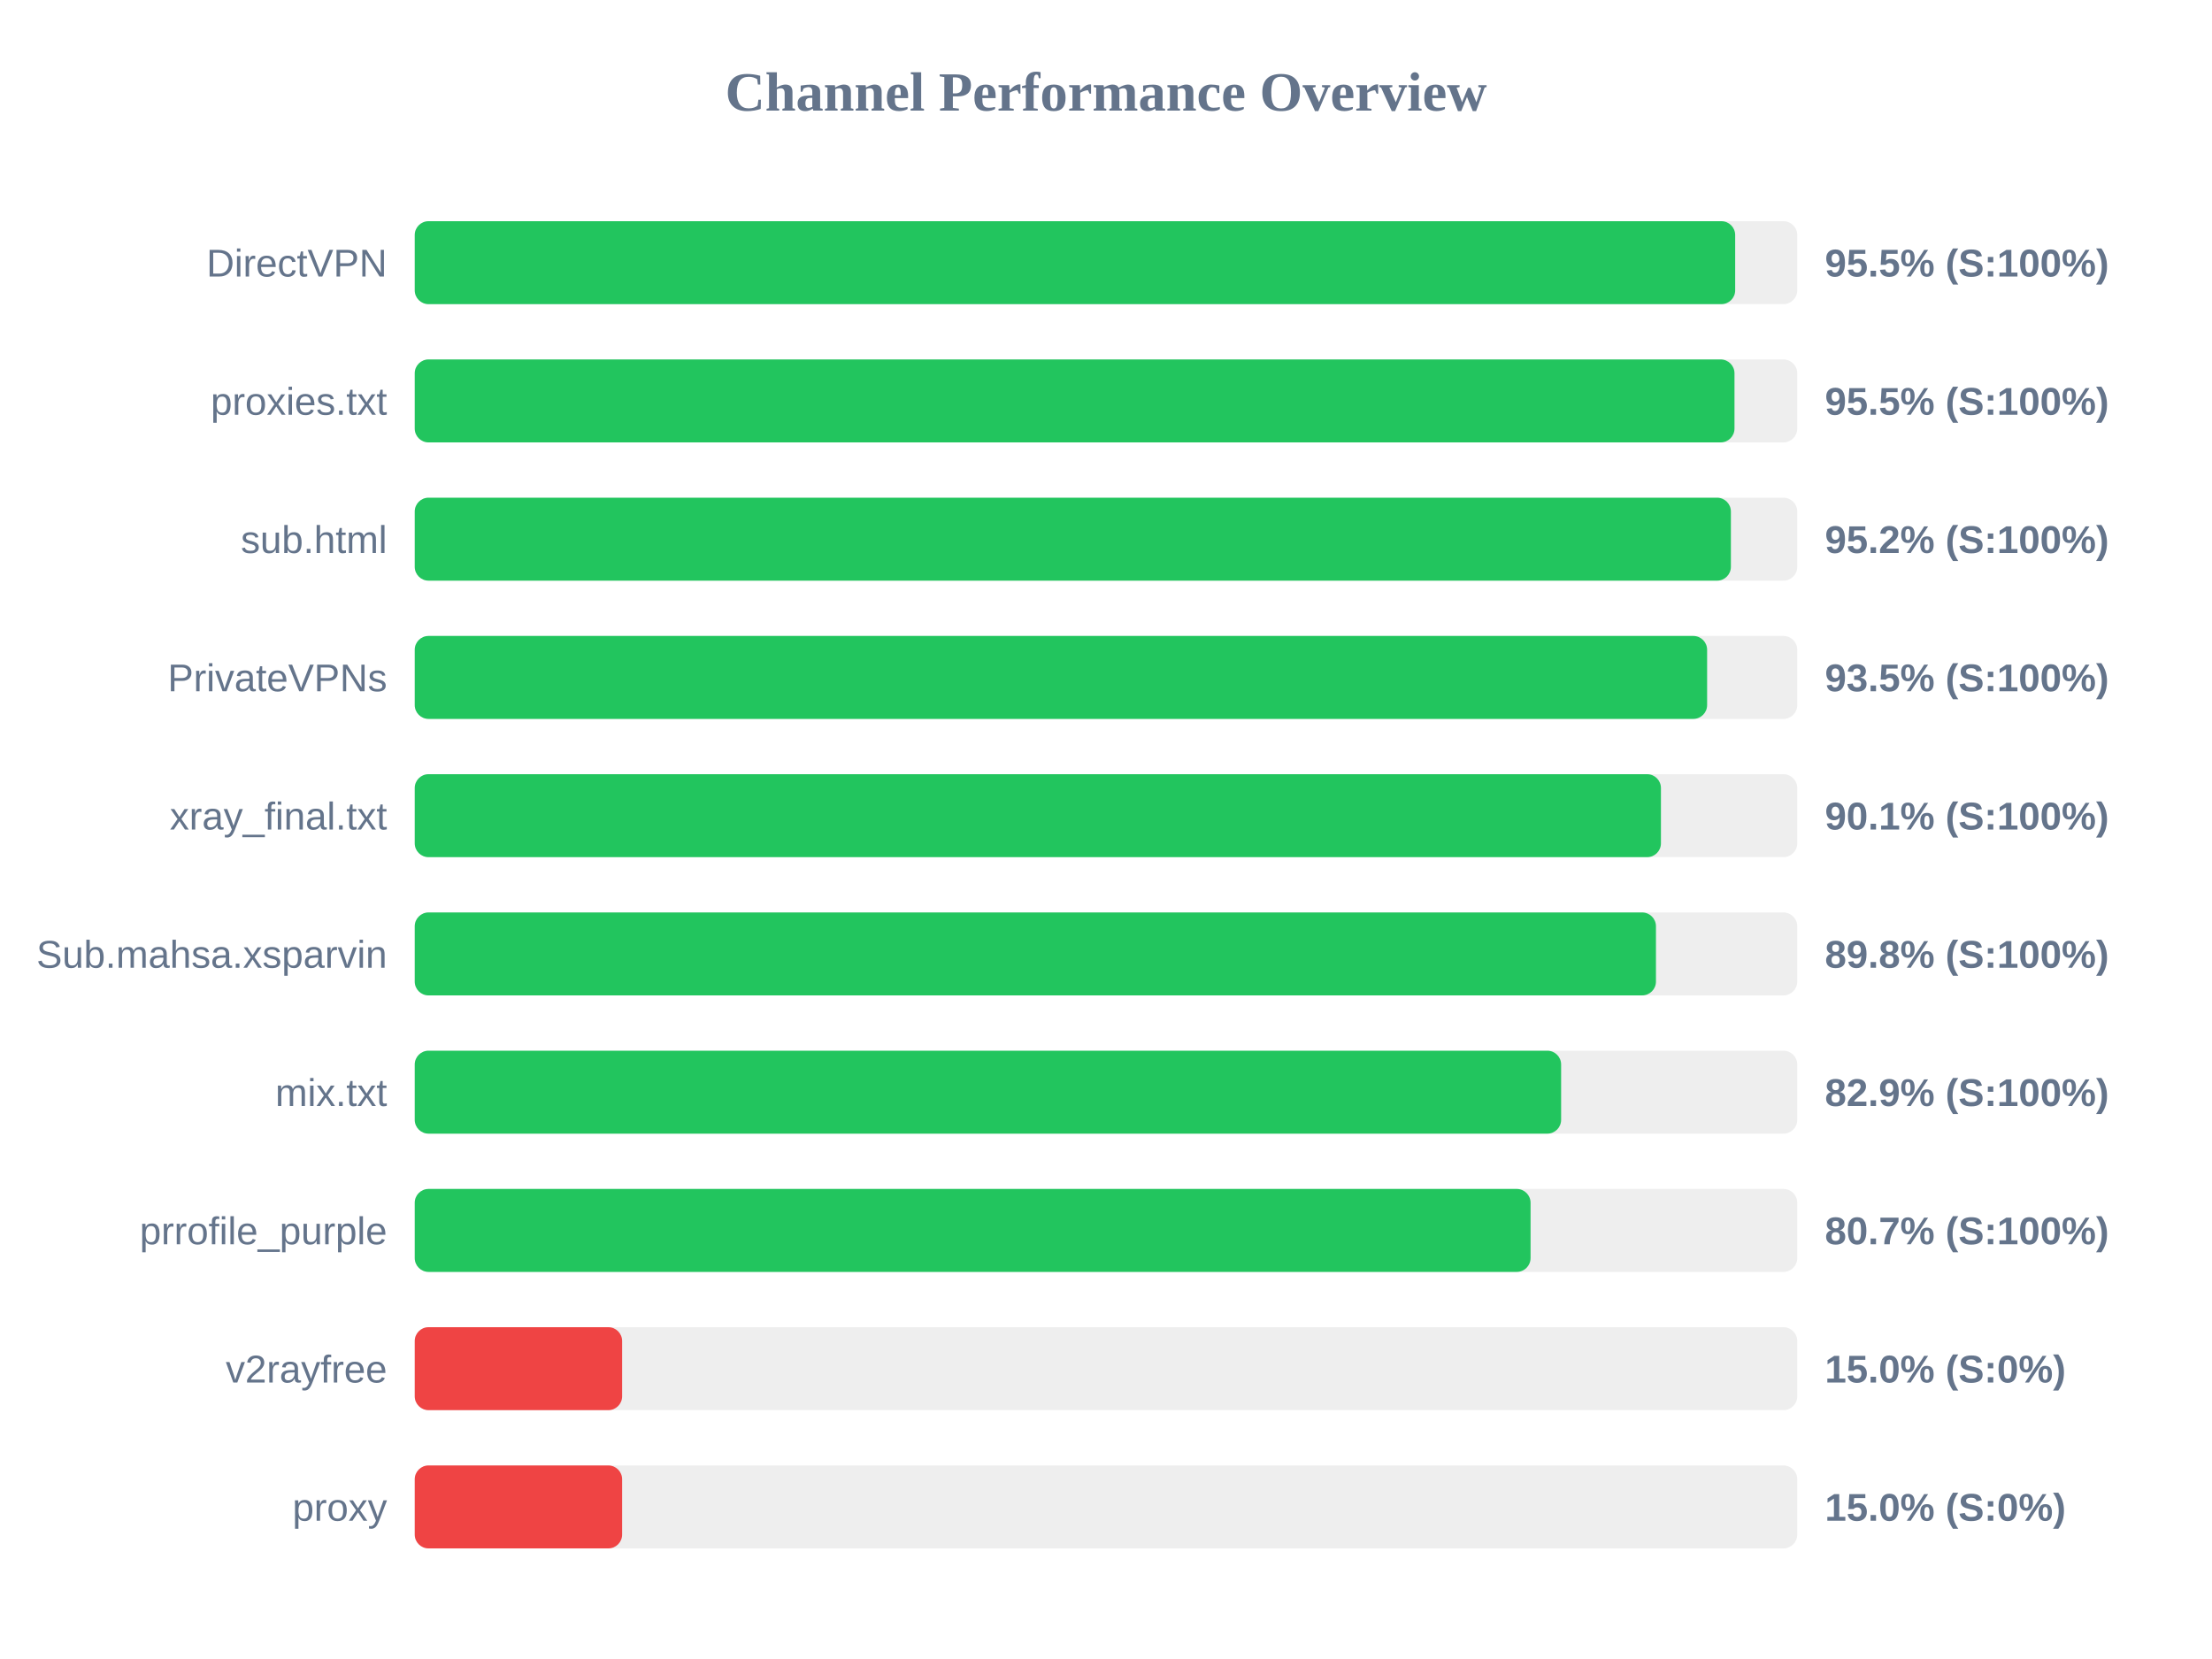
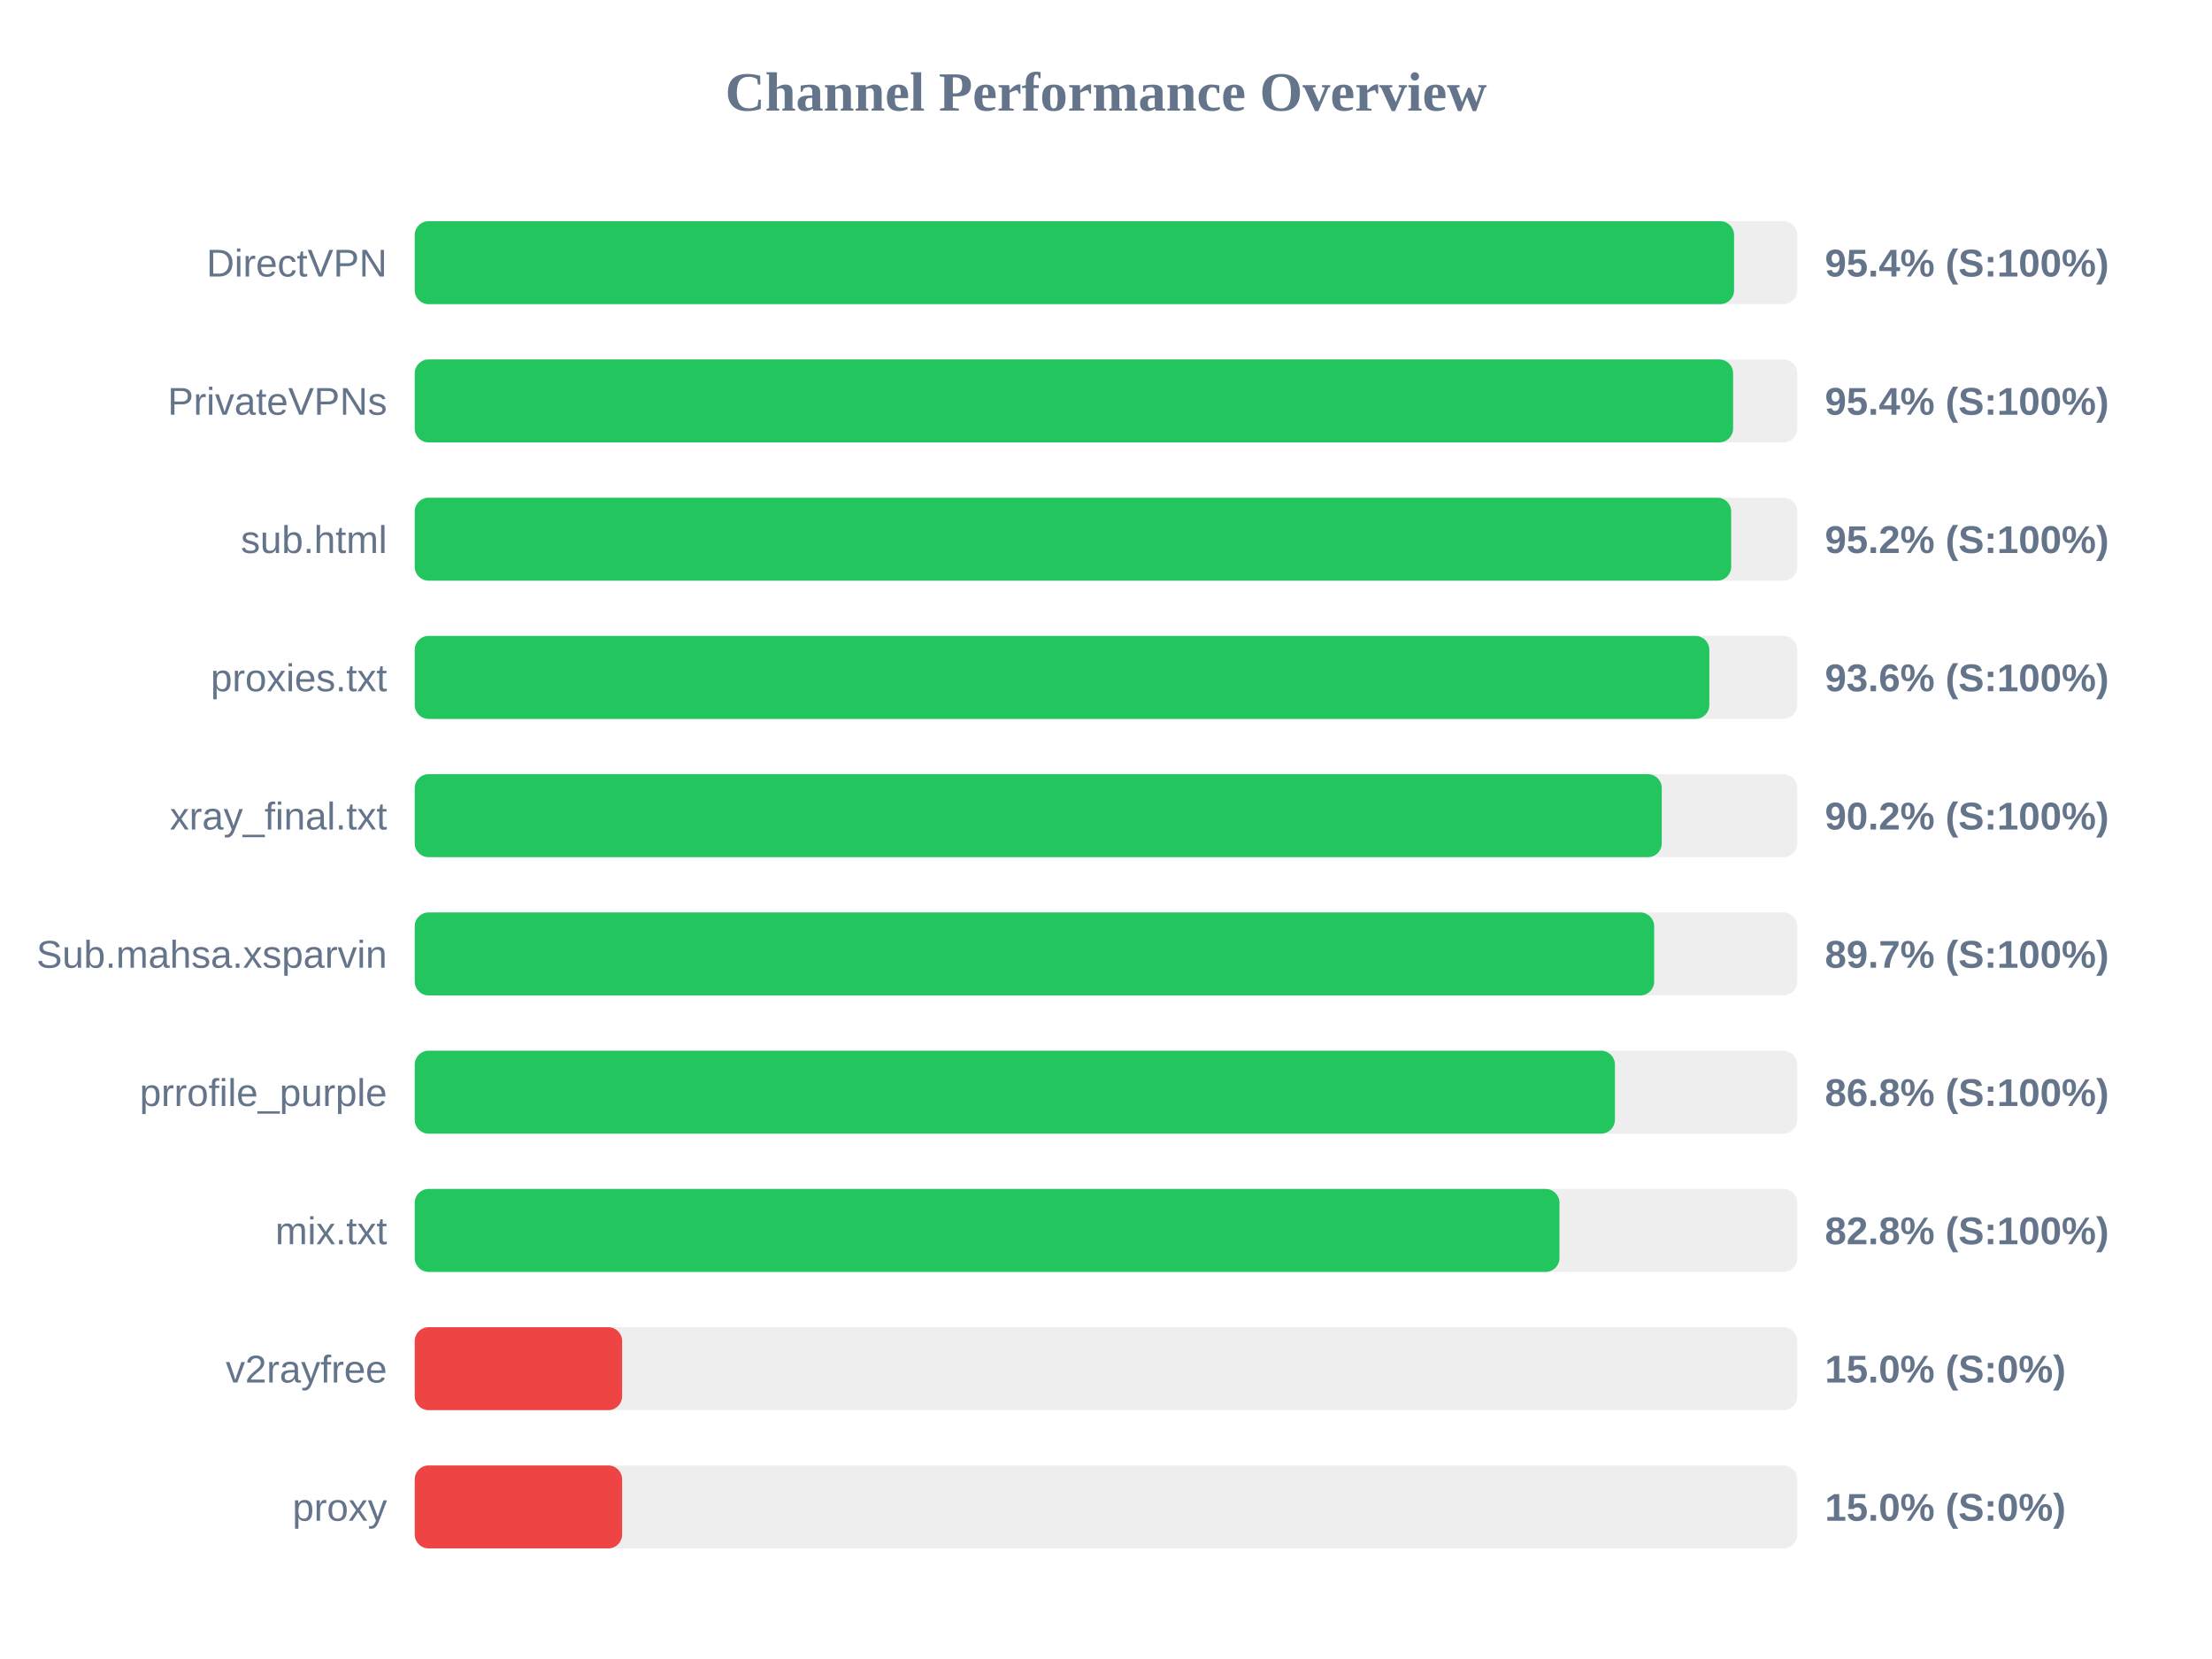
<svg xmlns="http://www.w3.org/2000/svg" width="800" height="600" version="1.1">
  <style>
        .row { font: 14px Arial; fill: #64748b; }
        .score { font: bold 14px Arial; fill: #64748b; }
    </style>
  <text x="400" y="40" text-anchor="middle" font-size="20px" font-weight="bold" fill="#64748b">Channel Performance Overview</text>
  <rect x="150" y="80" width="500" height="30" fill="#eee" rx="5" />
-   <rect x="150" y="80" width="477.55" height="30" fill="#22c55e" rx="5" />
+   <rect x="150" y="80" width="477.15" height="30" fill="#22c55e" rx="5" />
  <text x="140" y="100" text-anchor="end" class="row">DirectVPN</text>
-   <text x="660" y="100" text-anchor="start" class="score">95.5% (S:100%)</text>
+   <text x="660" y="100" text-anchor="start" class="score">95.4% (S:100%)</text>
  <rect x="150" y="130" width="500" height="30" fill="#eee" rx="5" />
-   <rect x="150" y="130" width="477.3" height="30" fill="#22c55e" rx="5" />
-   <text x="140" y="150" text-anchor="end" class="row">proxies.txt</text>
-   <text x="660" y="150" text-anchor="start" class="score">95.5% (S:100%)</text>
+   <rect x="150" y="130" width="476.8" height="30" fill="#22c55e" rx="5" />
+   <text x="140" y="150" text-anchor="end" class="row">PrivateVPNs</text>
+   <text x="660" y="150" text-anchor="start" class="score">95.4% (S:100%)</text>
  <rect x="150" y="180" width="500" height="30" fill="#eee" rx="5" />
-   <rect x="150" y="180" width="476.0" height="30" fill="#22c55e" rx="5" />
+   <rect x="150" y="180" width="476.1" height="30" fill="#22c55e" rx="5" />
  <text x="140" y="200" text-anchor="end" class="row">sub.html</text>
  <text x="660" y="200" text-anchor="start" class="score">95.2% (S:100%)</text>
  <rect x="150" y="230" width="500" height="30" fill="#eee" rx="5" />
-   <rect x="150" y="230" width="467.4" height="30" fill="#22c55e" rx="5" />
-   <text x="140" y="250" text-anchor="end" class="row">PrivateVPNs</text>
-   <text x="660" y="250" text-anchor="start" class="score">93.5% (S:100%)</text>
+   <rect x="150" y="230" width="468.2" height="30" fill="#22c55e" rx="5" />
+   <text x="140" y="250" text-anchor="end" class="row">proxies.txt</text>
+   <text x="660" y="250" text-anchor="start" class="score">93.6% (S:100%)</text>
  <rect x="150" y="280" width="500" height="30" fill="#eee" rx="5" />
-   <rect x="150" y="280" width="450.7" height="30" fill="#22c55e" rx="5" />
+   <rect x="150" y="280" width="451.0" height="30" fill="#22c55e" rx="5" />
  <text x="140" y="300" text-anchor="end" class="row">xray_final.txt</text>
-   <text x="660" y="300" text-anchor="start" class="score">90.1% (S:100%)</text>
+   <text x="660" y="300" text-anchor="start" class="score">90.2% (S:100%)</text>
  <rect x="150" y="330" width="500" height="30" fill="#eee" rx="5" />
-   <rect x="150" y="330" width="448.9" height="30" fill="#22c55e" rx="5" />
+   <rect x="150" y="330" width="448.25" height="30" fill="#22c55e" rx="5" />
  <text x="140" y="350" text-anchor="end" class="row">Sub.mahsa.xsparvin</text>
-   <text x="660" y="350" text-anchor="start" class="score">89.8% (S:100%)</text>
+   <text x="660" y="350" text-anchor="start" class="score">89.7% (S:100%)</text>
  <rect x="150" y="380" width="500" height="30" fill="#eee" rx="5" />
-   <rect x="150" y="380" width="414.6" height="30" fill="#22c55e" rx="5" />
-   <text x="140" y="400" text-anchor="end" class="row">mix.txt</text>
-   <text x="660" y="400" text-anchor="start" class="score">82.9% (S:100%)</text>
+   <rect x="150" y="380" width="434.05" height="30" fill="#22c55e" rx="5" />
+   <text x="140" y="400" text-anchor="end" class="row">prrofile_purple</text>
+   <text x="660" y="400" text-anchor="start" class="score">86.8% (S:100%)</text>
  <rect x="150" y="430" width="500" height="30" fill="#eee" rx="5" />
-   <rect x="150" y="430" width="403.55" height="30" fill="#22c55e" rx="5" />
-   <text x="140" y="450" text-anchor="end" class="row">prrofile_purple</text>
-   <text x="660" y="450" text-anchor="start" class="score">80.7% (S:100%)</text>
+   <rect x="150" y="430" width="414.0" height="30" fill="#22c55e" rx="5" />
+   <text x="140" y="450" text-anchor="end" class="row">mix.txt</text>
+   <text x="660" y="450" text-anchor="start" class="score">82.8% (S:100%)</text>
  <rect x="150" y="480" width="500" height="30" fill="#eee" rx="5" />
  <rect x="150" y="480" width="75.0" height="30" fill="#ef4444" rx="5" />
  <text x="140" y="500" text-anchor="end" class="row">v2rayfree</text>
  <text x="660" y="500" text-anchor="start" class="score">15.0% (S:0%)</text>
  <rect x="150" y="530" width="500" height="30" fill="#eee" rx="5" />
  <rect x="150" y="530" width="75.0" height="30" fill="#ef4444" rx="5" />
  <text x="140" y="550" text-anchor="end" class="row">proxy</text>
  <text x="660" y="550" text-anchor="start" class="score">15.0% (S:0%)</text>
</svg>
